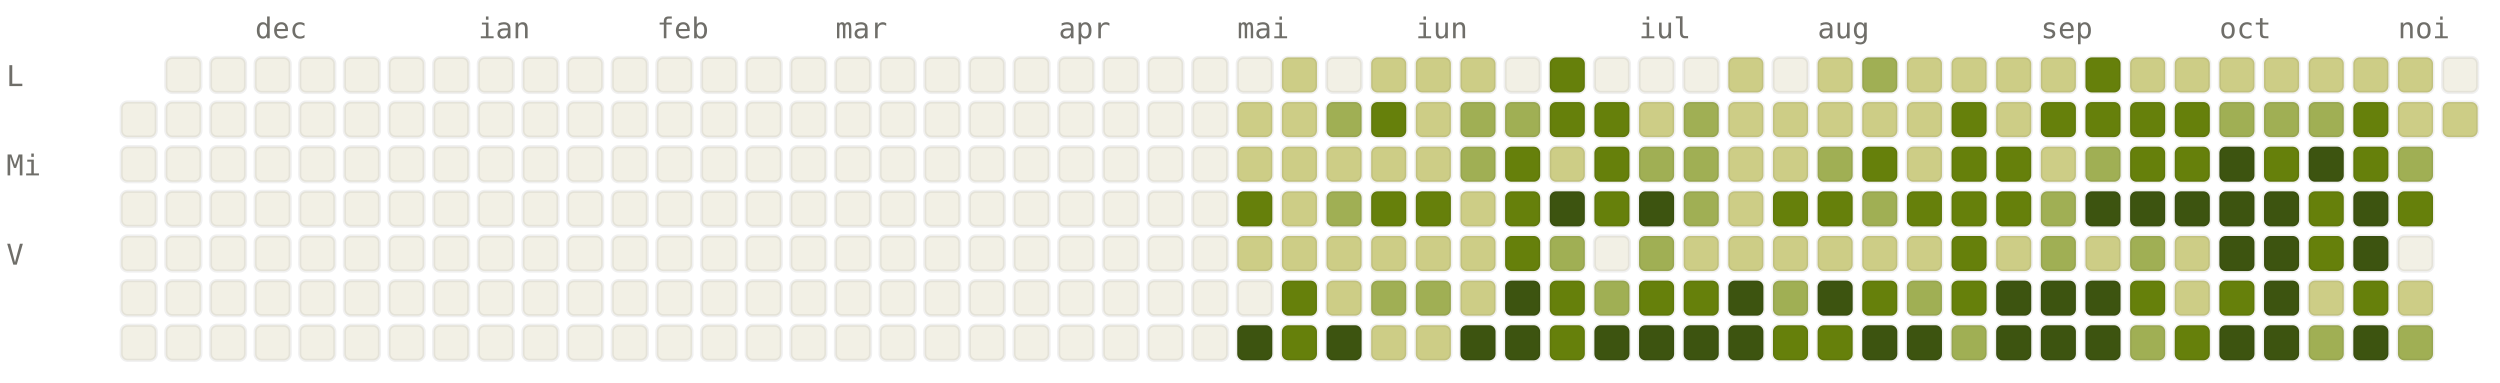
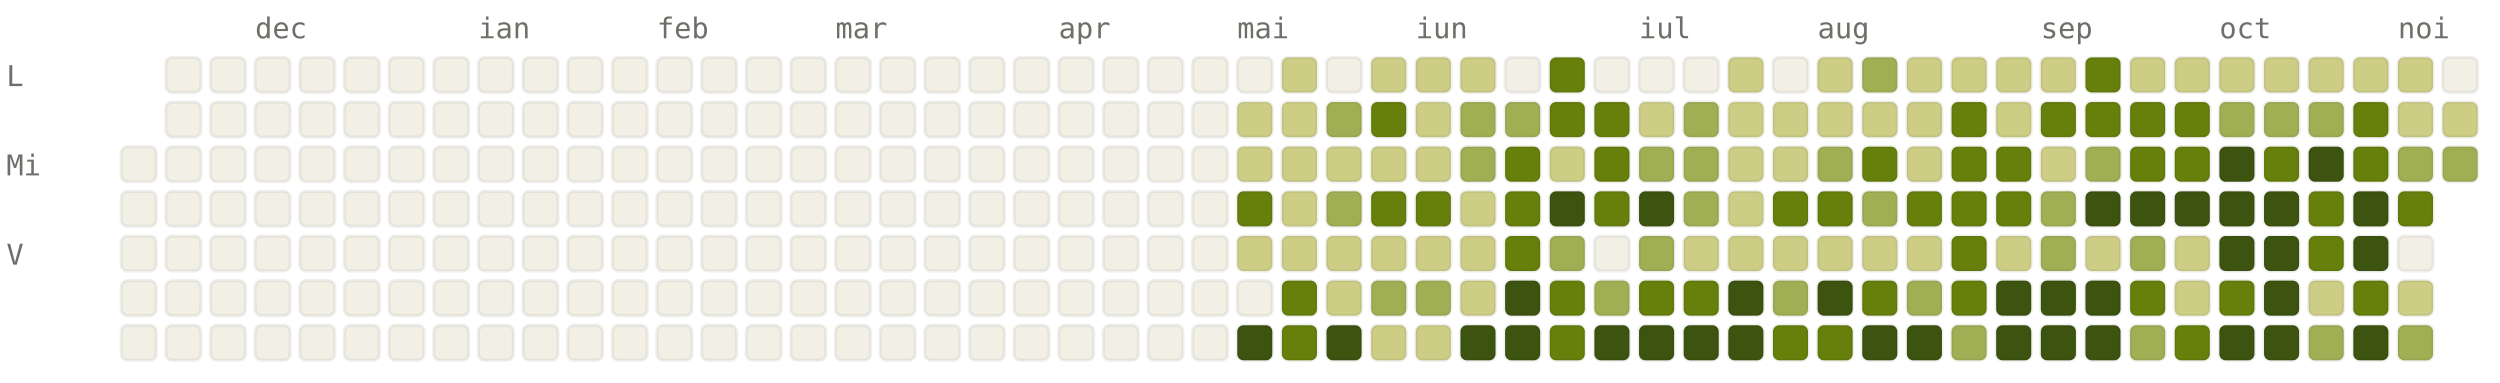
<svg xmlns="http://www.w3.org/2000/svg" viewBox="0 0 784 120" width="784" height="120" font-family="ui-monospace, SFMono-Regular, Menlo, monospace" font-size="9">
  <style>.l0{fill:#F2F0E5;stroke:rgba(0,0,0,0.06)}.l1{fill:#CDCD86;stroke:rgba(0,0,0,0.06)}.l2{fill:#A0AF54;stroke:rgba(0,0,0,0.06)}.l3{fill:#66800B;stroke:rgba(0,0,0,0.06)}.l4{fill:#3D5410;stroke:rgba(0,0,0,0.06)}.lbl{fill:#6F6E69}@media (prefers-color-scheme: dark){.l0{fill:#1C1B1A;stroke:rgba(255,255,255,0.04)}.l1{fill:#2A3D11;stroke:rgba(255,255,255,0.04)}.l2{fill:#4D6B0E;stroke:rgba(255,255,255,0.04)}.l3{fill:#879A39;stroke:rgba(255,255,255,0.04)}.l4{fill:#CDCD86;stroke:rgba(255,255,255,0.04)}.lbl{fill:#878580}}</style>
  <text x="80" y="12" class="lbl">dec</text>
  <text x="150" y="12" class="lbl">ian</text>
  <text x="206" y="12" class="lbl">feb</text>
  <text x="262" y="12" class="lbl">mar</text>
  <text x="332" y="12" class="lbl">apr</text>
  <text x="388" y="12" class="lbl">mai</text>
  <text x="444" y="12" class="lbl">iun</text>
  <text x="514" y="12" class="lbl">iul</text>
  <text x="570" y="12" class="lbl">aug</text>
  <text x="640" y="12" class="lbl">sep</text>
  <text x="696" y="12" class="lbl">oct</text>
  <text x="752" y="12" class="lbl">noi</text>
  <text x="2" y="27" class="lbl">L</text>
  <text x="2" y="55" class="lbl">Mi</text>
  <text x="2" y="83" class="lbl">V</text>
-   <rect x="38" y="32" width="11" height="11" rx="2" ry="2" class="l0" />
  <rect x="38" y="46" width="11" height="11" rx="2" ry="2" class="l0" />
  <rect x="38" y="60" width="11" height="11" rx="2" ry="2" class="l0" />
  <rect x="38" y="74" width="11" height="11" rx="2" ry="2" class="l0" />
  <rect x="38" y="88" width="11" height="11" rx="2" ry="2" class="l0" />
  <rect x="38" y="102" width="11" height="11" rx="2" ry="2" class="l0" />
  <rect x="52" y="18" width="11" height="11" rx="2" ry="2" class="l0" />
  <rect x="52" y="32" width="11" height="11" rx="2" ry="2" class="l0" />
  <rect x="52" y="46" width="11" height="11" rx="2" ry="2" class="l0" />
  <rect x="52" y="60" width="11" height="11" rx="2" ry="2" class="l0" />
  <rect x="52" y="74" width="11" height="11" rx="2" ry="2" class="l0" />
  <rect x="52" y="88" width="11" height="11" rx="2" ry="2" class="l0" />
  <rect x="52" y="102" width="11" height="11" rx="2" ry="2" class="l0" />
  <rect x="66" y="18" width="11" height="11" rx="2" ry="2" class="l0" />
  <rect x="66" y="32" width="11" height="11" rx="2" ry="2" class="l0" />
  <rect x="66" y="46" width="11" height="11" rx="2" ry="2" class="l0" />
  <rect x="66" y="60" width="11" height="11" rx="2" ry="2" class="l0" />
  <rect x="66" y="74" width="11" height="11" rx="2" ry="2" class="l0" />
  <rect x="66" y="88" width="11" height="11" rx="2" ry="2" class="l0" />
  <rect x="66" y="102" width="11" height="11" rx="2" ry="2" class="l0" />
  <rect x="80" y="18" width="11" height="11" rx="2" ry="2" class="l0" />
  <rect x="80" y="32" width="11" height="11" rx="2" ry="2" class="l0" />
  <rect x="80" y="46" width="11" height="11" rx="2" ry="2" class="l0" />
  <rect x="80" y="60" width="11" height="11" rx="2" ry="2" class="l0" />
  <rect x="80" y="74" width="11" height="11" rx="2" ry="2" class="l0" />
  <rect x="80" y="88" width="11" height="11" rx="2" ry="2" class="l0" />
  <rect x="80" y="102" width="11" height="11" rx="2" ry="2" class="l0" />
  <rect x="94" y="18" width="11" height="11" rx="2" ry="2" class="l0" />
  <rect x="94" y="32" width="11" height="11" rx="2" ry="2" class="l0" />
  <rect x="94" y="46" width="11" height="11" rx="2" ry="2" class="l0" />
  <rect x="94" y="60" width="11" height="11" rx="2" ry="2" class="l0" />
  <rect x="94" y="74" width="11" height="11" rx="2" ry="2" class="l0" />
  <rect x="94" y="88" width="11" height="11" rx="2" ry="2" class="l0" />
  <rect x="94" y="102" width="11" height="11" rx="2" ry="2" class="l0" />
  <rect x="108" y="18" width="11" height="11" rx="2" ry="2" class="l0" />
  <rect x="108" y="32" width="11" height="11" rx="2" ry="2" class="l0" />
  <rect x="108" y="46" width="11" height="11" rx="2" ry="2" class="l0" />
  <rect x="108" y="60" width="11" height="11" rx="2" ry="2" class="l0" />
  <rect x="108" y="74" width="11" height="11" rx="2" ry="2" class="l0" />
  <rect x="108" y="88" width="11" height="11" rx="2" ry="2" class="l0" />
  <rect x="108" y="102" width="11" height="11" rx="2" ry="2" class="l0" />
  <rect x="122" y="18" width="11" height="11" rx="2" ry="2" class="l0" />
  <rect x="122" y="32" width="11" height="11" rx="2" ry="2" class="l0" />
  <rect x="122" y="46" width="11" height="11" rx="2" ry="2" class="l0" />
  <rect x="122" y="60" width="11" height="11" rx="2" ry="2" class="l0" />
  <rect x="122" y="74" width="11" height="11" rx="2" ry="2" class="l0" />
  <rect x="122" y="88" width="11" height="11" rx="2" ry="2" class="l0" />
  <rect x="122" y="102" width="11" height="11" rx="2" ry="2" class="l0" />
  <rect x="136" y="18" width="11" height="11" rx="2" ry="2" class="l0" />
  <rect x="136" y="32" width="11" height="11" rx="2" ry="2" class="l0" />
  <rect x="136" y="46" width="11" height="11" rx="2" ry="2" class="l0" />
  <rect x="136" y="60" width="11" height="11" rx="2" ry="2" class="l0" />
  <rect x="136" y="74" width="11" height="11" rx="2" ry="2" class="l0" />
  <rect x="136" y="88" width="11" height="11" rx="2" ry="2" class="l0" />
  <rect x="136" y="102" width="11" height="11" rx="2" ry="2" class="l0" />
  <rect x="150" y="18" width="11" height="11" rx="2" ry="2" class="l0" />
  <rect x="150" y="32" width="11" height="11" rx="2" ry="2" class="l0" />
  <rect x="150" y="46" width="11" height="11" rx="2" ry="2" class="l0" />
  <rect x="150" y="60" width="11" height="11" rx="2" ry="2" class="l0" />
  <rect x="150" y="74" width="11" height="11" rx="2" ry="2" class="l0" />
  <rect x="150" y="88" width="11" height="11" rx="2" ry="2" class="l0" />
  <rect x="150" y="102" width="11" height="11" rx="2" ry="2" class="l0" />
  <rect x="164" y="18" width="11" height="11" rx="2" ry="2" class="l0" />
  <rect x="164" y="32" width="11" height="11" rx="2" ry="2" class="l0" />
  <rect x="164" y="46" width="11" height="11" rx="2" ry="2" class="l0" />
  <rect x="164" y="60" width="11" height="11" rx="2" ry="2" class="l0" />
  <rect x="164" y="74" width="11" height="11" rx="2" ry="2" class="l0" />
  <rect x="164" y="88" width="11" height="11" rx="2" ry="2" class="l0" />
  <rect x="164" y="102" width="11" height="11" rx="2" ry="2" class="l0" />
  <rect x="178" y="18" width="11" height="11" rx="2" ry="2" class="l0" />
  <rect x="178" y="32" width="11" height="11" rx="2" ry="2" class="l0" />
  <rect x="178" y="46" width="11" height="11" rx="2" ry="2" class="l0" />
  <rect x="178" y="60" width="11" height="11" rx="2" ry="2" class="l0" />
  <rect x="178" y="74" width="11" height="11" rx="2" ry="2" class="l0" />
  <rect x="178" y="88" width="11" height="11" rx="2" ry="2" class="l0" />
  <rect x="178" y="102" width="11" height="11" rx="2" ry="2" class="l0" />
  <rect x="192" y="18" width="11" height="11" rx="2" ry="2" class="l0" />
  <rect x="192" y="32" width="11" height="11" rx="2" ry="2" class="l0" />
  <rect x="192" y="46" width="11" height="11" rx="2" ry="2" class="l0" />
  <rect x="192" y="60" width="11" height="11" rx="2" ry="2" class="l0" />
  <rect x="192" y="74" width="11" height="11" rx="2" ry="2" class="l0" />
  <rect x="192" y="88" width="11" height="11" rx="2" ry="2" class="l0" />
  <rect x="192" y="102" width="11" height="11" rx="2" ry="2" class="l0" />
  <rect x="206" y="18" width="11" height="11" rx="2" ry="2" class="l0" />
  <rect x="206" y="32" width="11" height="11" rx="2" ry="2" class="l0" />
  <rect x="206" y="46" width="11" height="11" rx="2" ry="2" class="l0" />
  <rect x="206" y="60" width="11" height="11" rx="2" ry="2" class="l0" />
  <rect x="206" y="74" width="11" height="11" rx="2" ry="2" class="l0" />
  <rect x="206" y="88" width="11" height="11" rx="2" ry="2" class="l0" />
  <rect x="206" y="102" width="11" height="11" rx="2" ry="2" class="l0" />
  <rect x="220" y="18" width="11" height="11" rx="2" ry="2" class="l0" />
  <rect x="220" y="32" width="11" height="11" rx="2" ry="2" class="l0" />
  <rect x="220" y="46" width="11" height="11" rx="2" ry="2" class="l0" />
  <rect x="220" y="60" width="11" height="11" rx="2" ry="2" class="l0" />
  <rect x="220" y="74" width="11" height="11" rx="2" ry="2" class="l0" />
  <rect x="220" y="88" width="11" height="11" rx="2" ry="2" class="l0" />
  <rect x="220" y="102" width="11" height="11" rx="2" ry="2" class="l0" />
  <rect x="234" y="18" width="11" height="11" rx="2" ry="2" class="l0" />
  <rect x="234" y="32" width="11" height="11" rx="2" ry="2" class="l0" />
  <rect x="234" y="46" width="11" height="11" rx="2" ry="2" class="l0" />
  <rect x="234" y="60" width="11" height="11" rx="2" ry="2" class="l0" />
  <rect x="234" y="74" width="11" height="11" rx="2" ry="2" class="l0" />
  <rect x="234" y="88" width="11" height="11" rx="2" ry="2" class="l0" />
  <rect x="234" y="102" width="11" height="11" rx="2" ry="2" class="l0" />
  <rect x="248" y="18" width="11" height="11" rx="2" ry="2" class="l0" />
  <rect x="248" y="32" width="11" height="11" rx="2" ry="2" class="l0" />
  <rect x="248" y="46" width="11" height="11" rx="2" ry="2" class="l0" />
  <rect x="248" y="60" width="11" height="11" rx="2" ry="2" class="l0" />
  <rect x="248" y="74" width="11" height="11" rx="2" ry="2" class="l0" />
  <rect x="248" y="88" width="11" height="11" rx="2" ry="2" class="l0" />
  <rect x="248" y="102" width="11" height="11" rx="2" ry="2" class="l0" />
  <rect x="262" y="18" width="11" height="11" rx="2" ry="2" class="l0" />
  <rect x="262" y="32" width="11" height="11" rx="2" ry="2" class="l0" />
  <rect x="262" y="46" width="11" height="11" rx="2" ry="2" class="l0" />
  <rect x="262" y="60" width="11" height="11" rx="2" ry="2" class="l0" />
  <rect x="262" y="74" width="11" height="11" rx="2" ry="2" class="l0" />
  <rect x="262" y="88" width="11" height="11" rx="2" ry="2" class="l0" />
  <rect x="262" y="102" width="11" height="11" rx="2" ry="2" class="l0" />
  <rect x="276" y="18" width="11" height="11" rx="2" ry="2" class="l0" />
  <rect x="276" y="32" width="11" height="11" rx="2" ry="2" class="l0" />
  <rect x="276" y="46" width="11" height="11" rx="2" ry="2" class="l0" />
  <rect x="276" y="60" width="11" height="11" rx="2" ry="2" class="l0" />
  <rect x="276" y="74" width="11" height="11" rx="2" ry="2" class="l0" />
  <rect x="276" y="88" width="11" height="11" rx="2" ry="2" class="l0" />
  <rect x="276" y="102" width="11" height="11" rx="2" ry="2" class="l0" />
  <rect x="290" y="18" width="11" height="11" rx="2" ry="2" class="l0" />
  <rect x="290" y="32" width="11" height="11" rx="2" ry="2" class="l0" />
  <rect x="290" y="46" width="11" height="11" rx="2" ry="2" class="l0" />
  <rect x="290" y="60" width="11" height="11" rx="2" ry="2" class="l0" />
  <rect x="290" y="74" width="11" height="11" rx="2" ry="2" class="l0" />
  <rect x="290" y="88" width="11" height="11" rx="2" ry="2" class="l0" />
  <rect x="290" y="102" width="11" height="11" rx="2" ry="2" class="l0" />
  <rect x="304" y="18" width="11" height="11" rx="2" ry="2" class="l0" />
  <rect x="304" y="32" width="11" height="11" rx="2" ry="2" class="l0" />
  <rect x="304" y="46" width="11" height="11" rx="2" ry="2" class="l0" />
  <rect x="304" y="60" width="11" height="11" rx="2" ry="2" class="l0" />
  <rect x="304" y="74" width="11" height="11" rx="2" ry="2" class="l0" />
  <rect x="304" y="88" width="11" height="11" rx="2" ry="2" class="l0" />
  <rect x="304" y="102" width="11" height="11" rx="2" ry="2" class="l0" />
  <rect x="318" y="18" width="11" height="11" rx="2" ry="2" class="l0" />
  <rect x="318" y="32" width="11" height="11" rx="2" ry="2" class="l0" />
  <rect x="318" y="46" width="11" height="11" rx="2" ry="2" class="l0" />
  <rect x="318" y="60" width="11" height="11" rx="2" ry="2" class="l0" />
  <rect x="318" y="74" width="11" height="11" rx="2" ry="2" class="l0" />
  <rect x="318" y="88" width="11" height="11" rx="2" ry="2" class="l0" />
  <rect x="318" y="102" width="11" height="11" rx="2" ry="2" class="l0" />
  <rect x="332" y="18" width="11" height="11" rx="2" ry="2" class="l0" />
  <rect x="332" y="32" width="11" height="11" rx="2" ry="2" class="l0" />
  <rect x="332" y="46" width="11" height="11" rx="2" ry="2" class="l0" />
  <rect x="332" y="60" width="11" height="11" rx="2" ry="2" class="l0" />
  <rect x="332" y="74" width="11" height="11" rx="2" ry="2" class="l0" />
  <rect x="332" y="88" width="11" height="11" rx="2" ry="2" class="l0" />
  <rect x="332" y="102" width="11" height="11" rx="2" ry="2" class="l0" />
  <rect x="346" y="18" width="11" height="11" rx="2" ry="2" class="l0" />
  <rect x="346" y="32" width="11" height="11" rx="2" ry="2" class="l0" />
  <rect x="346" y="46" width="11" height="11" rx="2" ry="2" class="l0" />
  <rect x="346" y="60" width="11" height="11" rx="2" ry="2" class="l0" />
  <rect x="346" y="74" width="11" height="11" rx="2" ry="2" class="l0" />
  <rect x="346" y="88" width="11" height="11" rx="2" ry="2" class="l0" />
  <rect x="346" y="102" width="11" height="11" rx="2" ry="2" class="l0" />
  <rect x="360" y="18" width="11" height="11" rx="2" ry="2" class="l0" />
  <rect x="360" y="32" width="11" height="11" rx="2" ry="2" class="l0" />
  <rect x="360" y="46" width="11" height="11" rx="2" ry="2" class="l0" />
  <rect x="360" y="60" width="11" height="11" rx="2" ry="2" class="l0" />
  <rect x="360" y="74" width="11" height="11" rx="2" ry="2" class="l0" />
  <rect x="360" y="88" width="11" height="11" rx="2" ry="2" class="l0" />
  <rect x="360" y="102" width="11" height="11" rx="2" ry="2" class="l0" />
  <rect x="374" y="18" width="11" height="11" rx="2" ry="2" class="l0" />
  <rect x="374" y="32" width="11" height="11" rx="2" ry="2" class="l0" />
  <rect x="374" y="46" width="11" height="11" rx="2" ry="2" class="l0" />
  <rect x="374" y="60" width="11" height="11" rx="2" ry="2" class="l0" />
  <rect x="374" y="74" width="11" height="11" rx="2" ry="2" class="l0" />
  <rect x="374" y="88" width="11" height="11" rx="2" ry="2" class="l0" />
  <rect x="374" y="102" width="11" height="11" rx="2" ry="2" class="l0" />
  <rect x="388" y="18" width="11" height="11" rx="2" ry="2" class="l0" />
  <rect x="388" y="32" width="11" height="11" rx="2" ry="2" class="l1" />
  <rect x="388" y="46" width="11" height="11" rx="2" ry="2" class="l1" />
  <rect x="388" y="60" width="11" height="11" rx="2" ry="2" class="l3" />
  <rect x="388" y="74" width="11" height="11" rx="2" ry="2" class="l1" />
  <rect x="388" y="88" width="11" height="11" rx="2" ry="2" class="l0" />
  <rect x="388" y="102" width="11" height="11" rx="2" ry="2" class="l4" />
  <rect x="402" y="18" width="11" height="11" rx="2" ry="2" class="l1" />
  <rect x="402" y="32" width="11" height="11" rx="2" ry="2" class="l1" />
  <rect x="402" y="46" width="11" height="11" rx="2" ry="2" class="l1" />
  <rect x="402" y="60" width="11" height="11" rx="2" ry="2" class="l1" />
  <rect x="402" y="74" width="11" height="11" rx="2" ry="2" class="l1" />
  <rect x="402" y="88" width="11" height="11" rx="2" ry="2" class="l3" />
  <rect x="402" y="102" width="11" height="11" rx="2" ry="2" class="l3" />
  <rect x="416" y="18" width="11" height="11" rx="2" ry="2" class="l0" />
  <rect x="416" y="32" width="11" height="11" rx="2" ry="2" class="l2" />
  <rect x="416" y="46" width="11" height="11" rx="2" ry="2" class="l1" />
  <rect x="416" y="60" width="11" height="11" rx="2" ry="2" class="l2" />
  <rect x="416" y="74" width="11" height="11" rx="2" ry="2" class="l1" />
  <rect x="416" y="88" width="11" height="11" rx="2" ry="2" class="l1" />
  <rect x="416" y="102" width="11" height="11" rx="2" ry="2" class="l4" />
  <rect x="430" y="18" width="11" height="11" rx="2" ry="2" class="l1" />
  <rect x="430" y="32" width="11" height="11" rx="2" ry="2" class="l3" />
  <rect x="430" y="46" width="11" height="11" rx="2" ry="2" class="l1" />
  <rect x="430" y="60" width="11" height="11" rx="2" ry="2" class="l3" />
  <rect x="430" y="74" width="11" height="11" rx="2" ry="2" class="l1" />
  <rect x="430" y="88" width="11" height="11" rx="2" ry="2" class="l2" />
  <rect x="430" y="102" width="11" height="11" rx="2" ry="2" class="l1" />
  <rect x="444" y="18" width="11" height="11" rx="2" ry="2" class="l1" />
  <rect x="444" y="32" width="11" height="11" rx="2" ry="2" class="l1" />
  <rect x="444" y="46" width="11" height="11" rx="2" ry="2" class="l1" />
  <rect x="444" y="60" width="11" height="11" rx="2" ry="2" class="l3" />
  <rect x="444" y="74" width="11" height="11" rx="2" ry="2" class="l1" />
  <rect x="444" y="88" width="11" height="11" rx="2" ry="2" class="l2" />
  <rect x="444" y="102" width="11" height="11" rx="2" ry="2" class="l1" />
  <rect x="458" y="18" width="11" height="11" rx="2" ry="2" class="l1" />
  <rect x="458" y="32" width="11" height="11" rx="2" ry="2" class="l2" />
  <rect x="458" y="46" width="11" height="11" rx="2" ry="2" class="l2" />
  <rect x="458" y="60" width="11" height="11" rx="2" ry="2" class="l1" />
  <rect x="458" y="74" width="11" height="11" rx="2" ry="2" class="l1" />
  <rect x="458" y="88" width="11" height="11" rx="2" ry="2" class="l1" />
  <rect x="458" y="102" width="11" height="11" rx="2" ry="2" class="l4" />
  <rect x="472" y="18" width="11" height="11" rx="2" ry="2" class="l0" />
  <rect x="472" y="32" width="11" height="11" rx="2" ry="2" class="l2" />
  <rect x="472" y="46" width="11" height="11" rx="2" ry="2" class="l3" />
  <rect x="472" y="60" width="11" height="11" rx="2" ry="2" class="l3" />
  <rect x="472" y="74" width="11" height="11" rx="2" ry="2" class="l3" />
  <rect x="472" y="88" width="11" height="11" rx="2" ry="2" class="l4" />
  <rect x="472" y="102" width="11" height="11" rx="2" ry="2" class="l4" />
  <rect x="486" y="18" width="11" height="11" rx="2" ry="2" class="l3" />
  <rect x="486" y="32" width="11" height="11" rx="2" ry="2" class="l3" />
  <rect x="486" y="46" width="11" height="11" rx="2" ry="2" class="l1" />
  <rect x="486" y="60" width="11" height="11" rx="2" ry="2" class="l4" />
  <rect x="486" y="74" width="11" height="11" rx="2" ry="2" class="l2" />
  <rect x="486" y="88" width="11" height="11" rx="2" ry="2" class="l3" />
  <rect x="486" y="102" width="11" height="11" rx="2" ry="2" class="l3" />
  <rect x="500" y="18" width="11" height="11" rx="2" ry="2" class="l0" />
  <rect x="500" y="32" width="11" height="11" rx="2" ry="2" class="l3" />
  <rect x="500" y="46" width="11" height="11" rx="2" ry="2" class="l3" />
  <rect x="500" y="60" width="11" height="11" rx="2" ry="2" class="l3" />
  <rect x="500" y="74" width="11" height="11" rx="2" ry="2" class="l0" />
  <rect x="500" y="88" width="11" height="11" rx="2" ry="2" class="l2" />
  <rect x="500" y="102" width="11" height="11" rx="2" ry="2" class="l4" />
  <rect x="514" y="18" width="11" height="11" rx="2" ry="2" class="l0" />
  <rect x="514" y="32" width="11" height="11" rx="2" ry="2" class="l1" />
  <rect x="514" y="46" width="11" height="11" rx="2" ry="2" class="l2" />
  <rect x="514" y="60" width="11" height="11" rx="2" ry="2" class="l4" />
  <rect x="514" y="74" width="11" height="11" rx="2" ry="2" class="l2" />
  <rect x="514" y="88" width="11" height="11" rx="2" ry="2" class="l3" />
  <rect x="514" y="102" width="11" height="11" rx="2" ry="2" class="l4" />
  <rect x="528" y="18" width="11" height="11" rx="2" ry="2" class="l0" />
  <rect x="528" y="32" width="11" height="11" rx="2" ry="2" class="l2" />
  <rect x="528" y="46" width="11" height="11" rx="2" ry="2" class="l2" />
  <rect x="528" y="60" width="11" height="11" rx="2" ry="2" class="l2" />
  <rect x="528" y="74" width="11" height="11" rx="2" ry="2" class="l1" />
  <rect x="528" y="88" width="11" height="11" rx="2" ry="2" class="l3" />
  <rect x="528" y="102" width="11" height="11" rx="2" ry="2" class="l4" />
  <rect x="542" y="18" width="11" height="11" rx="2" ry="2" class="l1" />
  <rect x="542" y="32" width="11" height="11" rx="2" ry="2" class="l1" />
  <rect x="542" y="46" width="11" height="11" rx="2" ry="2" class="l1" />
  <rect x="542" y="60" width="11" height="11" rx="2" ry="2" class="l1" />
  <rect x="542" y="74" width="11" height="11" rx="2" ry="2" class="l1" />
  <rect x="542" y="88" width="11" height="11" rx="2" ry="2" class="l4" />
  <rect x="542" y="102" width="11" height="11" rx="2" ry="2" class="l4" />
  <rect x="556" y="18" width="11" height="11" rx="2" ry="2" class="l0" />
  <rect x="556" y="32" width="11" height="11" rx="2" ry="2" class="l1" />
  <rect x="556" y="46" width="11" height="11" rx="2" ry="2" class="l1" />
  <rect x="556" y="60" width="11" height="11" rx="2" ry="2" class="l3" />
  <rect x="556" y="74" width="11" height="11" rx="2" ry="2" class="l1" />
  <rect x="556" y="88" width="11" height="11" rx="2" ry="2" class="l2" />
  <rect x="556" y="102" width="11" height="11" rx="2" ry="2" class="l3" />
  <rect x="570" y="18" width="11" height="11" rx="2" ry="2" class="l1" />
  <rect x="570" y="32" width="11" height="11" rx="2" ry="2" class="l1" />
  <rect x="570" y="46" width="11" height="11" rx="2" ry="2" class="l2" />
  <rect x="570" y="60" width="11" height="11" rx="2" ry="2" class="l3" />
  <rect x="570" y="74" width="11" height="11" rx="2" ry="2" class="l1" />
  <rect x="570" y="88" width="11" height="11" rx="2" ry="2" class="l4" />
  <rect x="570" y="102" width="11" height="11" rx="2" ry="2" class="l3" />
  <rect x="584" y="18" width="11" height="11" rx="2" ry="2" class="l2" />
  <rect x="584" y="32" width="11" height="11" rx="2" ry="2" class="l1" />
  <rect x="584" y="46" width="11" height="11" rx="2" ry="2" class="l3" />
  <rect x="584" y="60" width="11" height="11" rx="2" ry="2" class="l2" />
  <rect x="584" y="74" width="11" height="11" rx="2" ry="2" class="l1" />
  <rect x="584" y="88" width="11" height="11" rx="2" ry="2" class="l3" />
  <rect x="584" y="102" width="11" height="11" rx="2" ry="2" class="l4" />
  <rect x="598" y="18" width="11" height="11" rx="2" ry="2" class="l1" />
  <rect x="598" y="32" width="11" height="11" rx="2" ry="2" class="l1" />
  <rect x="598" y="46" width="11" height="11" rx="2" ry="2" class="l1" />
  <rect x="598" y="60" width="11" height="11" rx="2" ry="2" class="l3" />
  <rect x="598" y="74" width="11" height="11" rx="2" ry="2" class="l1" />
  <rect x="598" y="88" width="11" height="11" rx="2" ry="2" class="l2" />
  <rect x="598" y="102" width="11" height="11" rx="2" ry="2" class="l4" />
  <rect x="612" y="18" width="11" height="11" rx="2" ry="2" class="l1" />
  <rect x="612" y="32" width="11" height="11" rx="2" ry="2" class="l3" />
  <rect x="612" y="46" width="11" height="11" rx="2" ry="2" class="l3" />
  <rect x="612" y="60" width="11" height="11" rx="2" ry="2" class="l3" />
  <rect x="612" y="74" width="11" height="11" rx="2" ry="2" class="l3" />
  <rect x="612" y="88" width="11" height="11" rx="2" ry="2" class="l3" />
  <rect x="612" y="102" width="11" height="11" rx="2" ry="2" class="l2" />
  <rect x="626" y="18" width="11" height="11" rx="2" ry="2" class="l1" />
  <rect x="626" y="32" width="11" height="11" rx="2" ry="2" class="l1" />
  <rect x="626" y="46" width="11" height="11" rx="2" ry="2" class="l3" />
  <rect x="626" y="60" width="11" height="11" rx="2" ry="2" class="l3" />
  <rect x="626" y="74" width="11" height="11" rx="2" ry="2" class="l1" />
  <rect x="626" y="88" width="11" height="11" rx="2" ry="2" class="l4" />
  <rect x="626" y="102" width="11" height="11" rx="2" ry="2" class="l4" />
  <rect x="640" y="18" width="11" height="11" rx="2" ry="2" class="l1" />
  <rect x="640" y="32" width="11" height="11" rx="2" ry="2" class="l3" />
  <rect x="640" y="46" width="11" height="11" rx="2" ry="2" class="l1" />
  <rect x="640" y="60" width="11" height="11" rx="2" ry="2" class="l2" />
  <rect x="640" y="74" width="11" height="11" rx="2" ry="2" class="l2" />
  <rect x="640" y="88" width="11" height="11" rx="2" ry="2" class="l4" />
  <rect x="640" y="102" width="11" height="11" rx="2" ry="2" class="l4" />
  <rect x="654" y="18" width="11" height="11" rx="2" ry="2" class="l3" />
  <rect x="654" y="32" width="11" height="11" rx="2" ry="2" class="l3" />
  <rect x="654" y="46" width="11" height="11" rx="2" ry="2" class="l2" />
  <rect x="654" y="60" width="11" height="11" rx="2" ry="2" class="l4" />
  <rect x="654" y="74" width="11" height="11" rx="2" ry="2" class="l1" />
  <rect x="654" y="88" width="11" height="11" rx="2" ry="2" class="l4" />
  <rect x="654" y="102" width="11" height="11" rx="2" ry="2" class="l4" />
  <rect x="668" y="18" width="11" height="11" rx="2" ry="2" class="l1" />
  <rect x="668" y="32" width="11" height="11" rx="2" ry="2" class="l3" />
  <rect x="668" y="46" width="11" height="11" rx="2" ry="2" class="l3" />
  <rect x="668" y="60" width="11" height="11" rx="2" ry="2" class="l4" />
  <rect x="668" y="74" width="11" height="11" rx="2" ry="2" class="l2" />
  <rect x="668" y="88" width="11" height="11" rx="2" ry="2" class="l3" />
  <rect x="668" y="102" width="11" height="11" rx="2" ry="2" class="l2" />
  <rect x="682" y="18" width="11" height="11" rx="2" ry="2" class="l1" />
  <rect x="682" y="32" width="11" height="11" rx="2" ry="2" class="l3" />
  <rect x="682" y="46" width="11" height="11" rx="2" ry="2" class="l3" />
  <rect x="682" y="60" width="11" height="11" rx="2" ry="2" class="l4" />
  <rect x="682" y="74" width="11" height="11" rx="2" ry="2" class="l1" />
  <rect x="682" y="88" width="11" height="11" rx="2" ry="2" class="l1" />
  <rect x="682" y="102" width="11" height="11" rx="2" ry="2" class="l3" />
  <rect x="696" y="18" width="11" height="11" rx="2" ry="2" class="l1" />
  <rect x="696" y="32" width="11" height="11" rx="2" ry="2" class="l2" />
  <rect x="696" y="46" width="11" height="11" rx="2" ry="2" class="l4" />
  <rect x="696" y="60" width="11" height="11" rx="2" ry="2" class="l4" />
  <rect x="696" y="74" width="11" height="11" rx="2" ry="2" class="l4" />
  <rect x="696" y="88" width="11" height="11" rx="2" ry="2" class="l3" />
  <rect x="696" y="102" width="11" height="11" rx="2" ry="2" class="l4" />
  <rect x="710" y="18" width="11" height="11" rx="2" ry="2" class="l1" />
  <rect x="710" y="32" width="11" height="11" rx="2" ry="2" class="l2" />
  <rect x="710" y="46" width="11" height="11" rx="2" ry="2" class="l3" />
  <rect x="710" y="60" width="11" height="11" rx="2" ry="2" class="l4" />
  <rect x="710" y="74" width="11" height="11" rx="2" ry="2" class="l4" />
  <rect x="710" y="88" width="11" height="11" rx="2" ry="2" class="l4" />
  <rect x="710" y="102" width="11" height="11" rx="2" ry="2" class="l4" />
  <rect x="724" y="18" width="11" height="11" rx="2" ry="2" class="l1" />
  <rect x="724" y="32" width="11" height="11" rx="2" ry="2" class="l2" />
  <rect x="724" y="46" width="11" height="11" rx="2" ry="2" class="l4" />
  <rect x="724" y="60" width="11" height="11" rx="2" ry="2" class="l3" />
  <rect x="724" y="74" width="11" height="11" rx="2" ry="2" class="l3" />
  <rect x="724" y="88" width="11" height="11" rx="2" ry="2" class="l1" />
  <rect x="724" y="102" width="11" height="11" rx="2" ry="2" class="l2" />
  <rect x="738" y="18" width="11" height="11" rx="2" ry="2" class="l1" />
  <rect x="738" y="32" width="11" height="11" rx="2" ry="2" class="l3" />
  <rect x="738" y="46" width="11" height="11" rx="2" ry="2" class="l3" />
  <rect x="738" y="60" width="11" height="11" rx="2" ry="2" class="l4" />
  <rect x="738" y="74" width="11" height="11" rx="2" ry="2" class="l4" />
  <rect x="738" y="88" width="11" height="11" rx="2" ry="2" class="l3" />
  <rect x="738" y="102" width="11" height="11" rx="2" ry="2" class="l4" />
  <rect x="752" y="18" width="11" height="11" rx="2" ry="2" class="l1" />
  <rect x="752" y="32" width="11" height="11" rx="2" ry="2" class="l1" />
  <rect x="752" y="46" width="11" height="11" rx="2" ry="2" class="l2" />
  <rect x="752" y="60" width="11" height="11" rx="2" ry="2" class="l3" />
  <rect x="752" y="74" width="11" height="11" rx="2" ry="2" class="l0" />
  <rect x="752" y="88" width="11" height="11" rx="2" ry="2" class="l1" />
  <rect x="752" y="102" width="11" height="11" rx="2" ry="2" class="l2" />
  <rect x="766" y="18" width="11" height="11" rx="2" ry="2" class="l0" />
  <rect x="766" y="32" width="11" height="11" rx="2" ry="2" class="l1" />
+   <rect x="766" y="46" width="11" height="11" rx="2" ry="2" class="l2" />
</svg>
